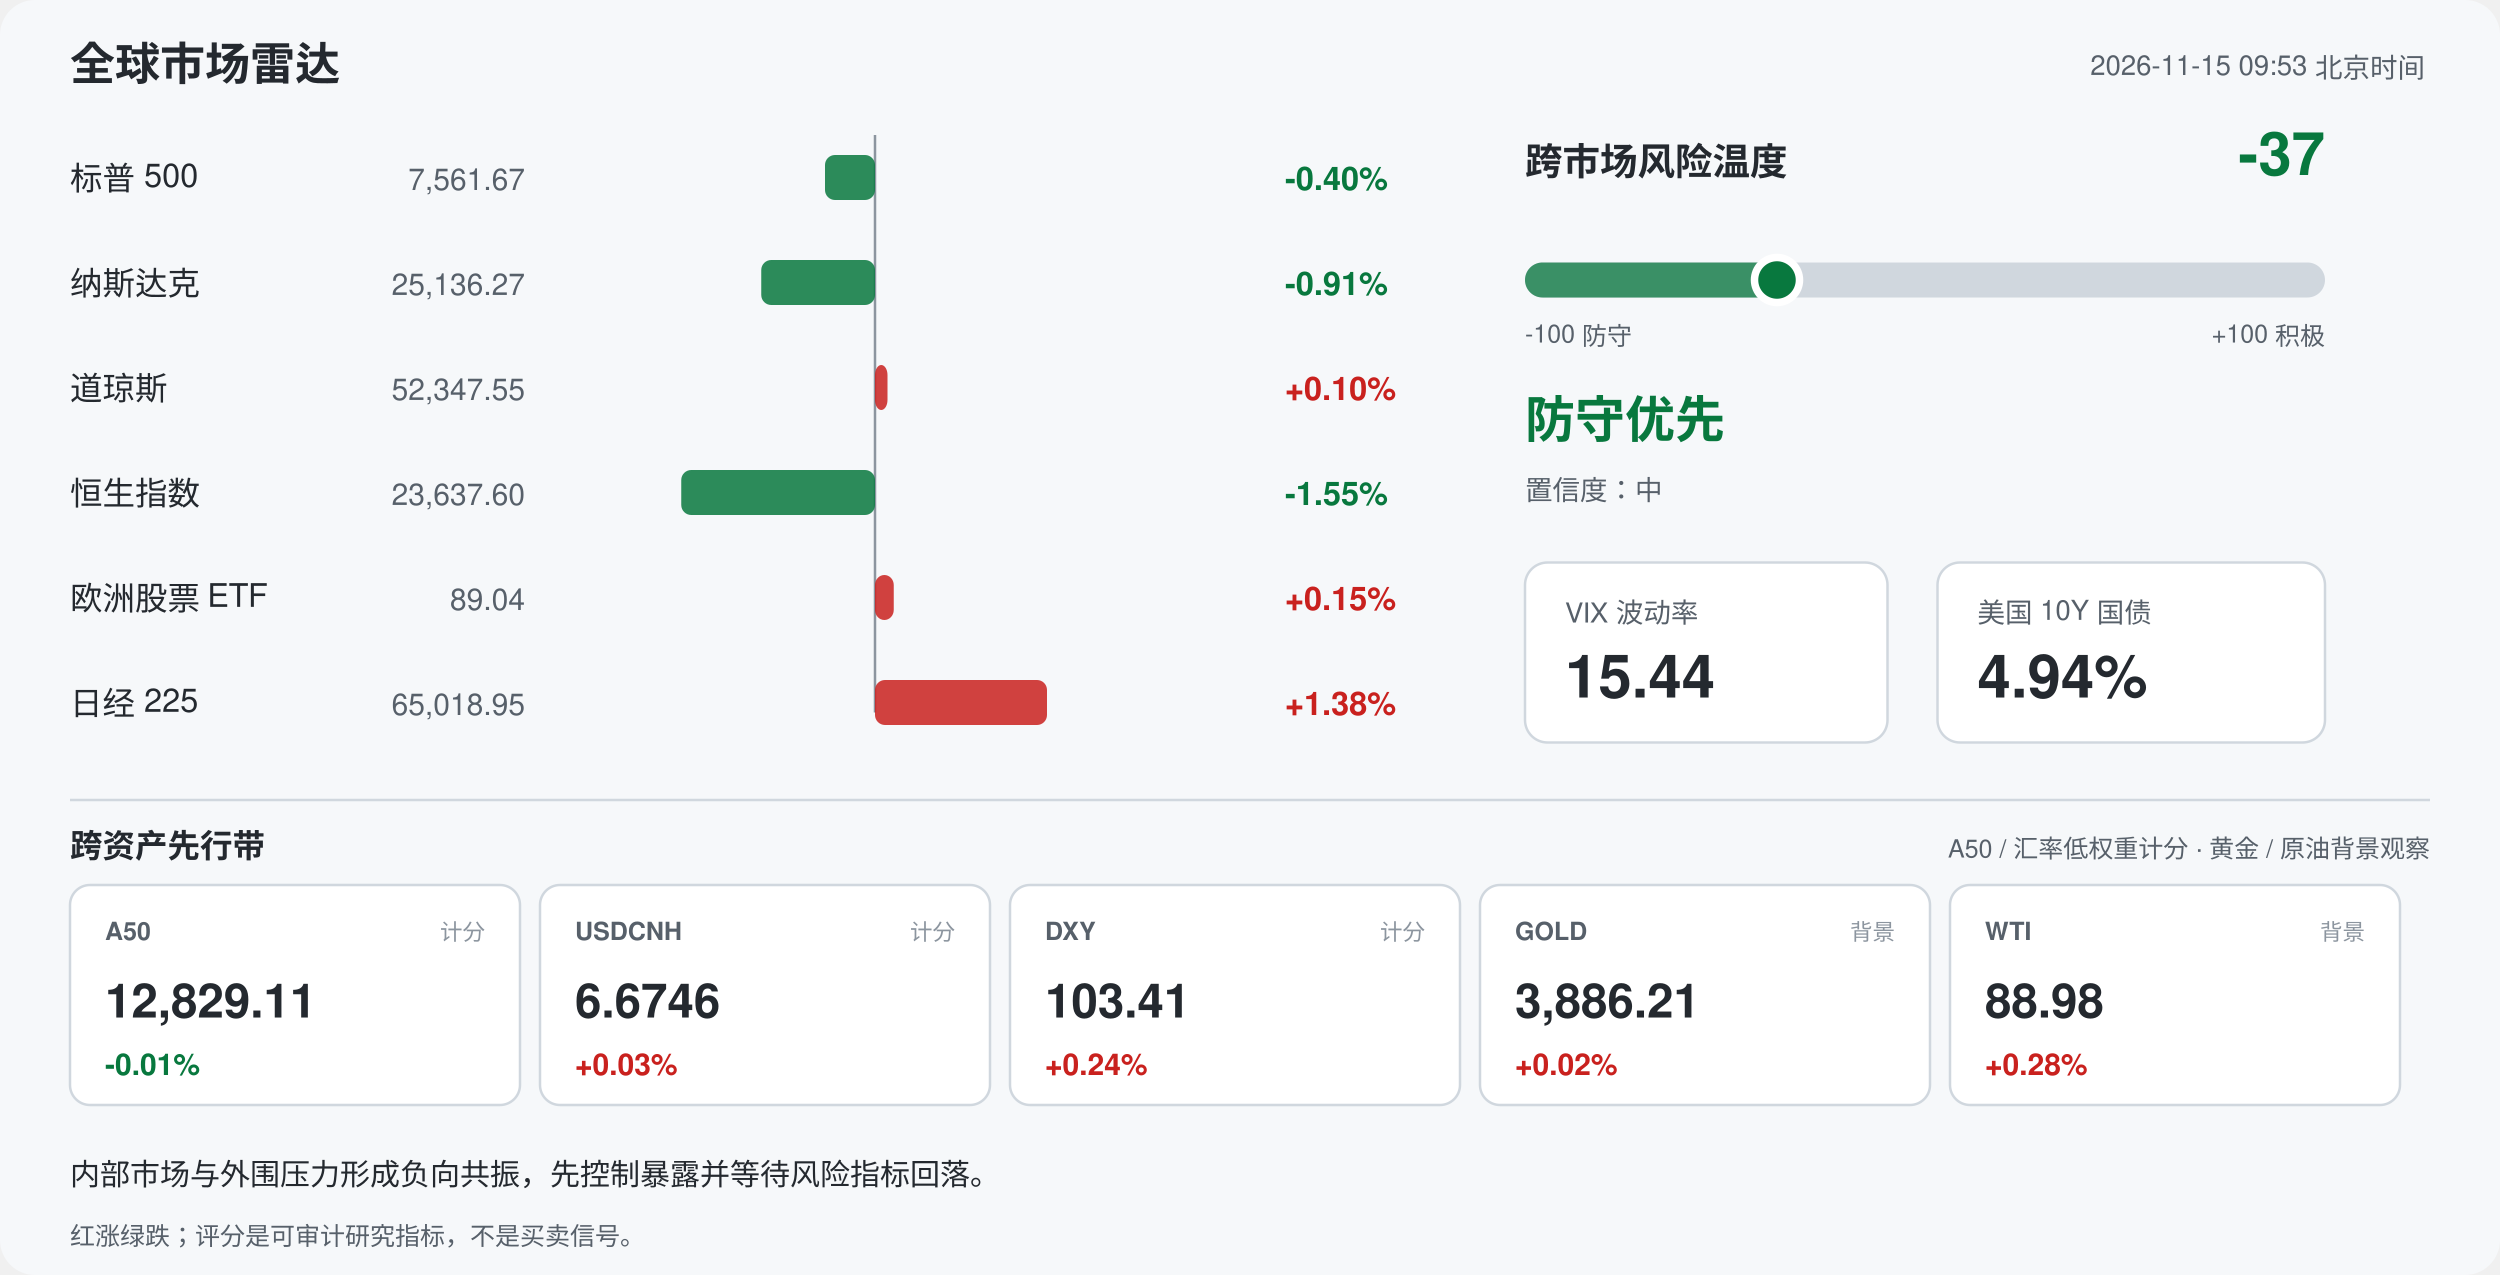
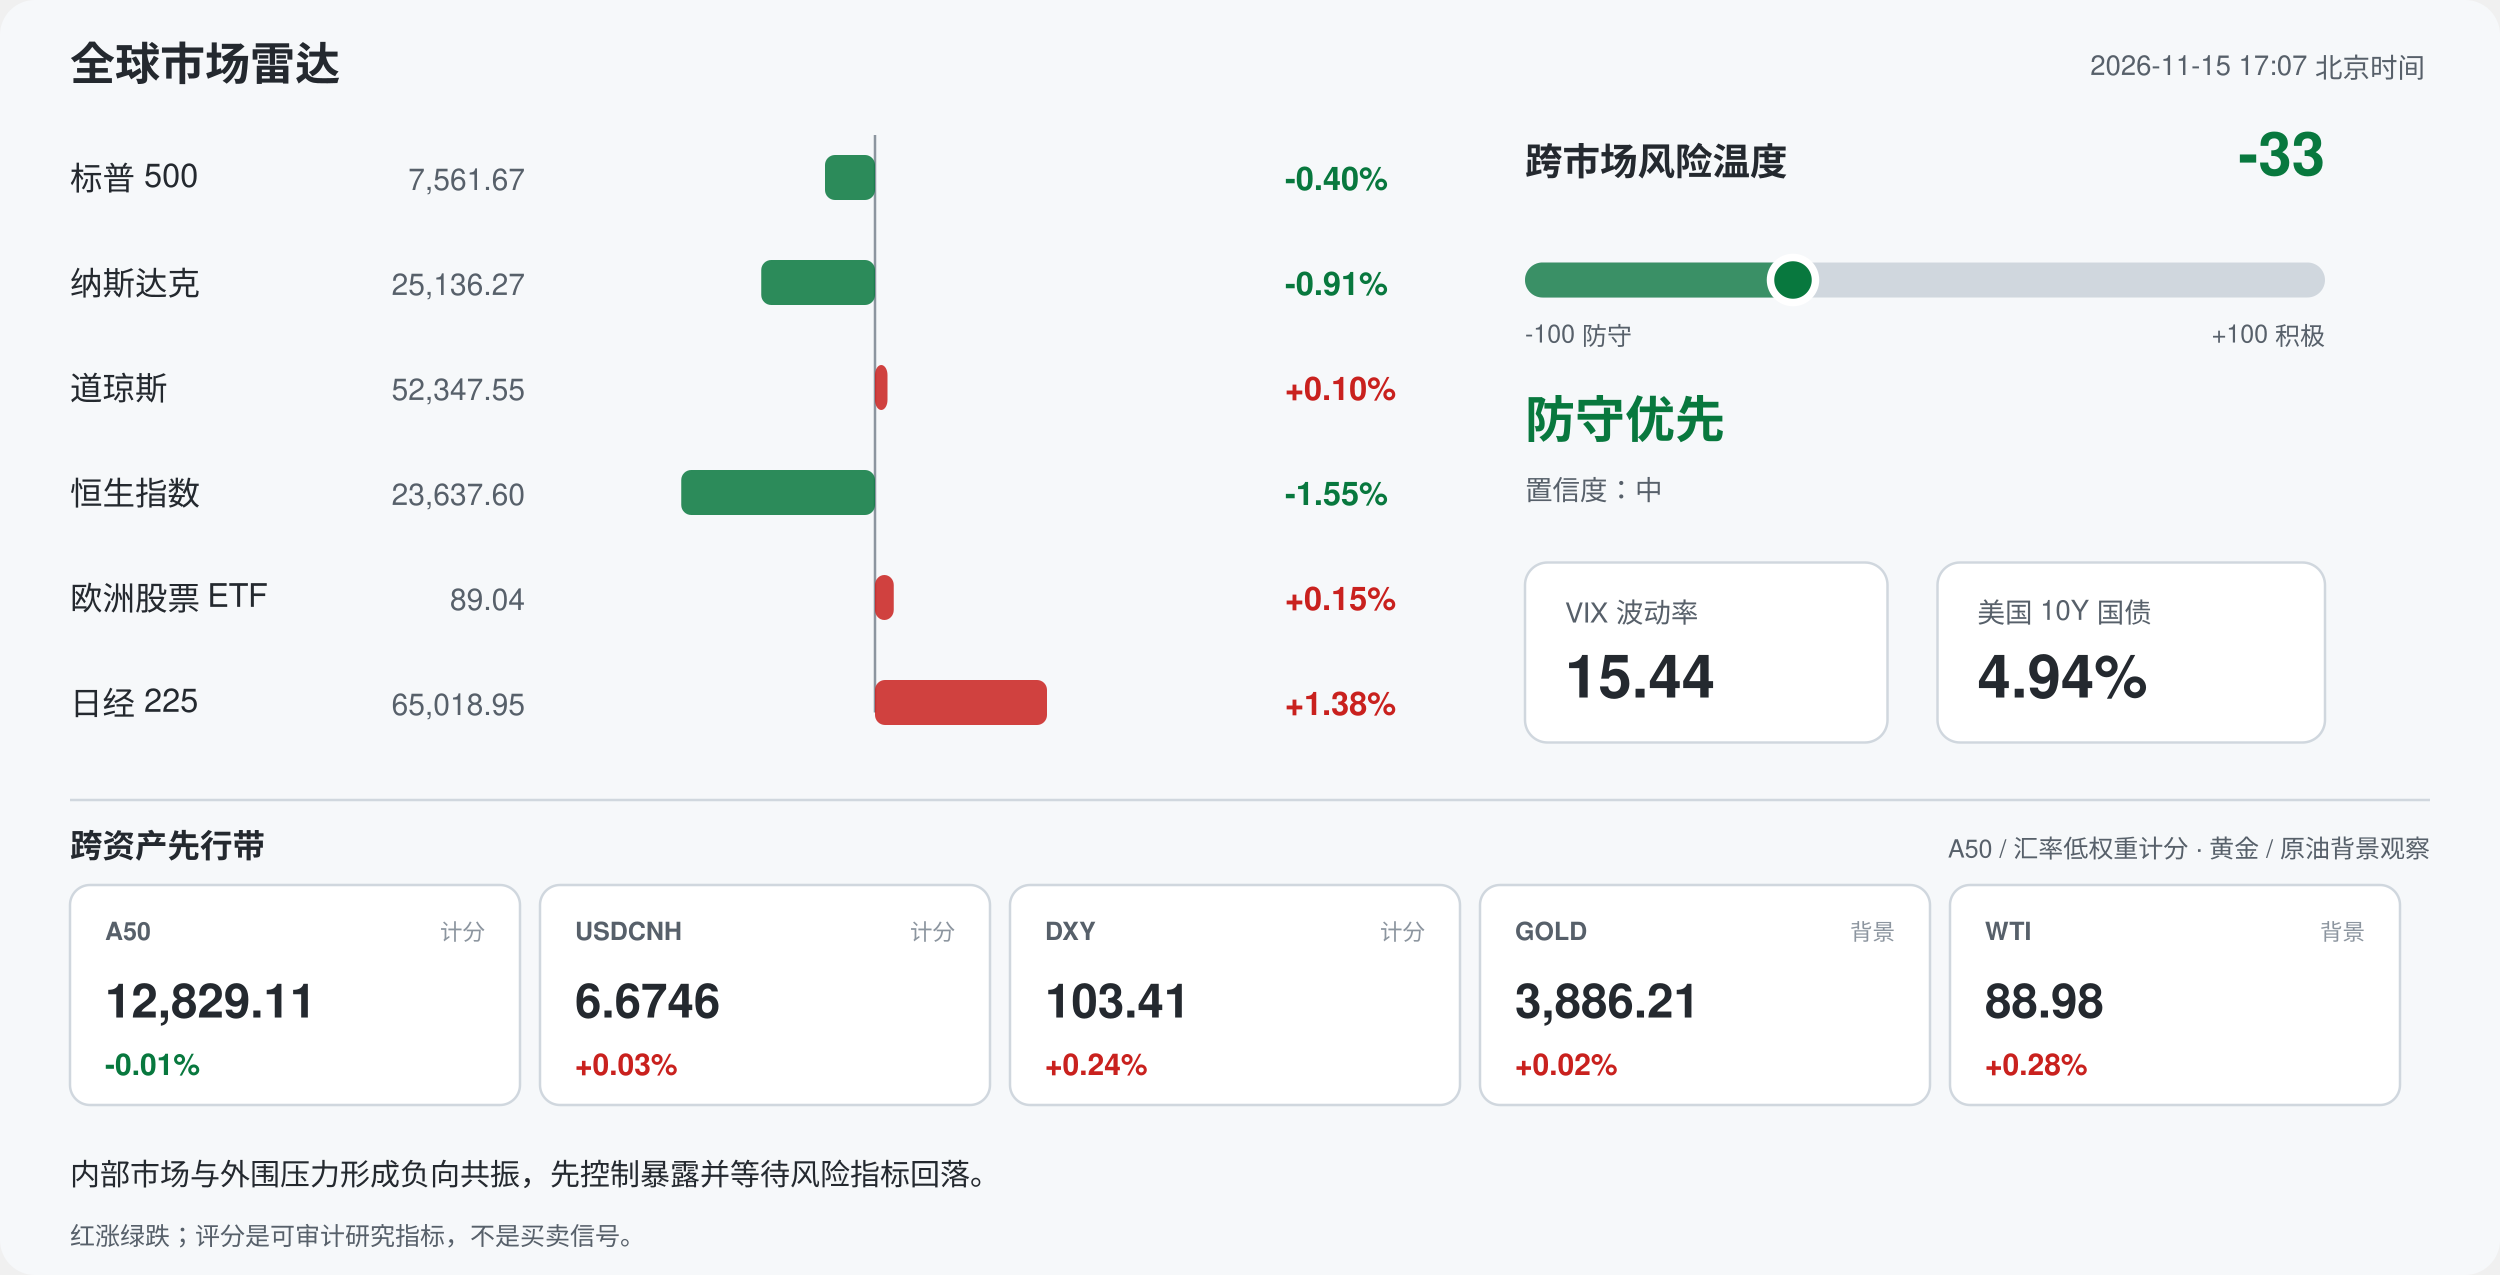
<svg xmlns="http://www.w3.org/2000/svg" width="1000" height="510" viewBox="0 0 1000 510" font-family="-apple-system,Segoe UI,Helvetica,Arial,sans-serif">
  <rect width="1000" height="510" rx="14" fill="#f6f8fa" />
  <text x="28" y="32" font-size="18" font-weight="700" fill="#24292f">全球市场雷达</text>
-   <text x="970" y="30" font-size="11" fill="#57606a" text-anchor="end">2026-11-15 09:53 北京时间</text>
+   <text x="970" y="30" font-size="11" fill="#57606a" text-anchor="end">2026-11-15 17:07 北京时间</text>
  <line x1="350" y1="54" x2="350" y2="285" stroke="#8c959f" stroke-width="1" />
  <text x="28" y="76" font-size="13" fill="#24292f">标普 500</text>
  <text x="210" y="76" font-size="12" fill="#57606a" text-anchor="end">7,561.67</text>
  <rect x="330.0" y="62" width="20.0" height="18" rx="4" fill="#08783e" opacity="0.85" />
  <text x="514" y="76" font-size="13" font-weight="600" fill="#08783e">-0.40%</text>
  <text x="28" y="118" font-size="13" fill="#24292f">纳斯达克</text>
  <text x="210" y="118" font-size="12" fill="#57606a" text-anchor="end">25,136.27</text>
  <rect x="304.5" y="104" width="45.5" height="18" rx="4" fill="#08783e" opacity="0.85" />
  <text x="514" y="118" font-size="13" font-weight="600" fill="#08783e">-0.91%</text>
  <text x="28" y="160" font-size="13" fill="#24292f">道琼斯</text>
  <text x="210" y="160" font-size="12" fill="#57606a" text-anchor="end">52,347.55</text>
  <rect x="350.0" y="146" width="5.0" height="18" rx="4" fill="#c9211e" opacity="0.85" />
  <text x="514" y="160" font-size="13" font-weight="600" fill="#c9211e">+0.10%</text>
  <text x="28" y="202" font-size="13" fill="#24292f">恒生指数</text>
  <text x="210" y="202" font-size="12" fill="#57606a" text-anchor="end">23,637.60</text>
  <rect x="272.5" y="188" width="77.5" height="18" rx="4" fill="#08783e" opacity="0.85" />
  <text x="514" y="202" font-size="13" font-weight="600" fill="#08783e">-1.55%</text>
  <text x="28" y="244" font-size="13" fill="#24292f">欧洲股票 ETF</text>
  <text x="210" y="244" font-size="12" fill="#57606a" text-anchor="end">89.04</text>
  <rect x="350.0" y="230" width="7.5" height="18" rx="4" fill="#c9211e" opacity="0.85" />
  <text x="514" y="244" font-size="13" font-weight="600" fill="#c9211e">+0.15%</text>
  <text x="28" y="286" font-size="13" fill="#24292f">日经 225</text>
  <text x="210" y="286" font-size="12" fill="#57606a" text-anchor="end">65,018.95</text>
  <rect x="350.0" y="272" width="68.8" height="18" rx="4" fill="#c9211e" opacity="0.85" />
  <text x="514" y="286" font-size="13" font-weight="600" fill="#c9211e">+1.38%</text>
  <text x="610" y="70" font-size="15" font-weight="700" fill="#24292f">跨市场风险温度</text>
-   <text x="930" y="70" font-size="24" font-weight="700" fill="#08783e" text-anchor="end">-37</text>
+   <text x="930" y="70" font-size="24" font-weight="700" fill="#08783e" text-anchor="end">-33</text>
  <rect x="610" y="105" width="320" height="14" rx="7" fill="#d0d7de" />
-   <rect x="610" y="105" width="100.8" height="14" rx="7" fill="#08783e" opacity="0.75" />
-   <circle cx="710.8" cy="112" r="9" fill="#08783e" stroke="#ffffff" stroke-width="3" />
+   <rect x="610" y="105" width="107.2" height="14" rx="7" fill="#08783e" opacity="0.75" />
+   <circle cx="717.2" cy="112" r="9" fill="#08783e" stroke="#ffffff" stroke-width="3" />
  <text x="610" y="137" font-size="10" fill="#57606a">-100 防守</text>
  <text x="930" y="137" font-size="10" fill="#57606a" text-anchor="end">+100 积极</text>
  <text x="610" y="175" font-size="20" font-weight="700" fill="#08783e">防守优先</text>
  <text x="610" y="200" font-size="11" fill="#57606a">置信度：中</text>
  <rect x="610" y="225" width="145" height="72" rx="9" fill="#ffffff" stroke="#d0d7de" />
  <text x="626" y="249" font-size="11" fill="#57606a">VIX 波动率</text>
  <text x="626" y="279" font-size="24" font-weight="700" fill="#24292f">15.44</text>
  <rect x="775" y="225" width="155" height="72" rx="9" fill="#ffffff" stroke="#d0d7de" />
  <text x="791" y="249" font-size="11" fill="#57606a">美国 10Y 国债</text>
  <text x="791" y="279" font-size="24" font-weight="700" fill="#24292f">4.94%</text>
  <line x1="28" y1="320" x2="972" y2="320" stroke="#d0d7de" />
  <text x="28" y="343" font-size="13" font-weight="700" fill="#24292f">跨资产先行带</text>
  <text x="972" y="343" font-size="10" fill="#57606a" text-anchor="end">A50 / 汇率低权重计分 · 黄金 / 原油背景观察</text>
  <rect x="28" y="354" width="180" height="88" rx="8" fill="#ffffff" stroke="#d0d7de" />
  <text x="42" y="376" font-size="10" font-weight="700" fill="#57606a">A50</text>
  <text x="194" y="376" font-size="9" fill="#8c959f" text-anchor="end">计分</text>
  <text x="42" y="407" font-size="19" font-weight="700" fill="#24292f">12,829.11</text>
  <text x="42" y="430" font-size="12" font-weight="700" fill="#08783e">-0.01%</text>
  <rect x="216" y="354" width="180" height="88" rx="8" fill="#ffffff" stroke="#d0d7de" />
  <text x="230" y="376" font-size="10" font-weight="700" fill="#57606a">USDCNH</text>
  <text x="382" y="376" font-size="9" fill="#8c959f" text-anchor="end">计分</text>
  <text x="230" y="407" font-size="19" font-weight="700" fill="#24292f">6.6746</text>
  <text x="230" y="430" font-size="12" font-weight="700" fill="#c9211e">+0.03%</text>
  <rect x="404" y="354" width="180" height="88" rx="8" fill="#ffffff" stroke="#d0d7de" />
  <text x="418" y="376" font-size="10" font-weight="700" fill="#57606a">DXY</text>
  <text x="570" y="376" font-size="9" fill="#8c959f" text-anchor="end">计分</text>
  <text x="418" y="407" font-size="19" font-weight="700" fill="#24292f">103.41</text>
  <text x="418" y="430" font-size="12" font-weight="700" fill="#c9211e">+0.24%</text>
  <rect x="592" y="354" width="180" height="88" rx="8" fill="#ffffff" stroke="#d0d7de" />
  <text x="606" y="376" font-size="10" font-weight="700" fill="#57606a">GOLD</text>
  <text x="758" y="376" font-size="9" fill="#8c959f" text-anchor="end">背景</text>
  <text x="606" y="407" font-size="19" font-weight="700" fill="#24292f">3,886.21</text>
  <text x="606" y="430" font-size="12" font-weight="700" fill="#c9211e">+0.02%</text>
  <rect x="780" y="354" width="180" height="88" rx="8" fill="#ffffff" stroke="#d0d7de" />
  <text x="794" y="376" font-size="10" font-weight="700" fill="#57606a">WTI</text>
  <text x="946" y="376" font-size="9" fill="#8c959f" text-anchor="end">背景</text>
  <text x="794" y="407" font-size="19" font-weight="700" fill="#24292f">88.98</text>
  <text x="794" y="430" font-size="12" font-weight="700" fill="#c9211e">+0.28%</text>
  <text x="28" y="474" font-size="12" fill="#24292f">内部市场与外围压力形成负向共振，先控制暴露并等待风险指标回落。</text>
  <text x="28" y="498" font-size="10" fill="#57606a">红涨绿跌；评分是可审计研究指标，不是买卖信号。</text>
</svg>
